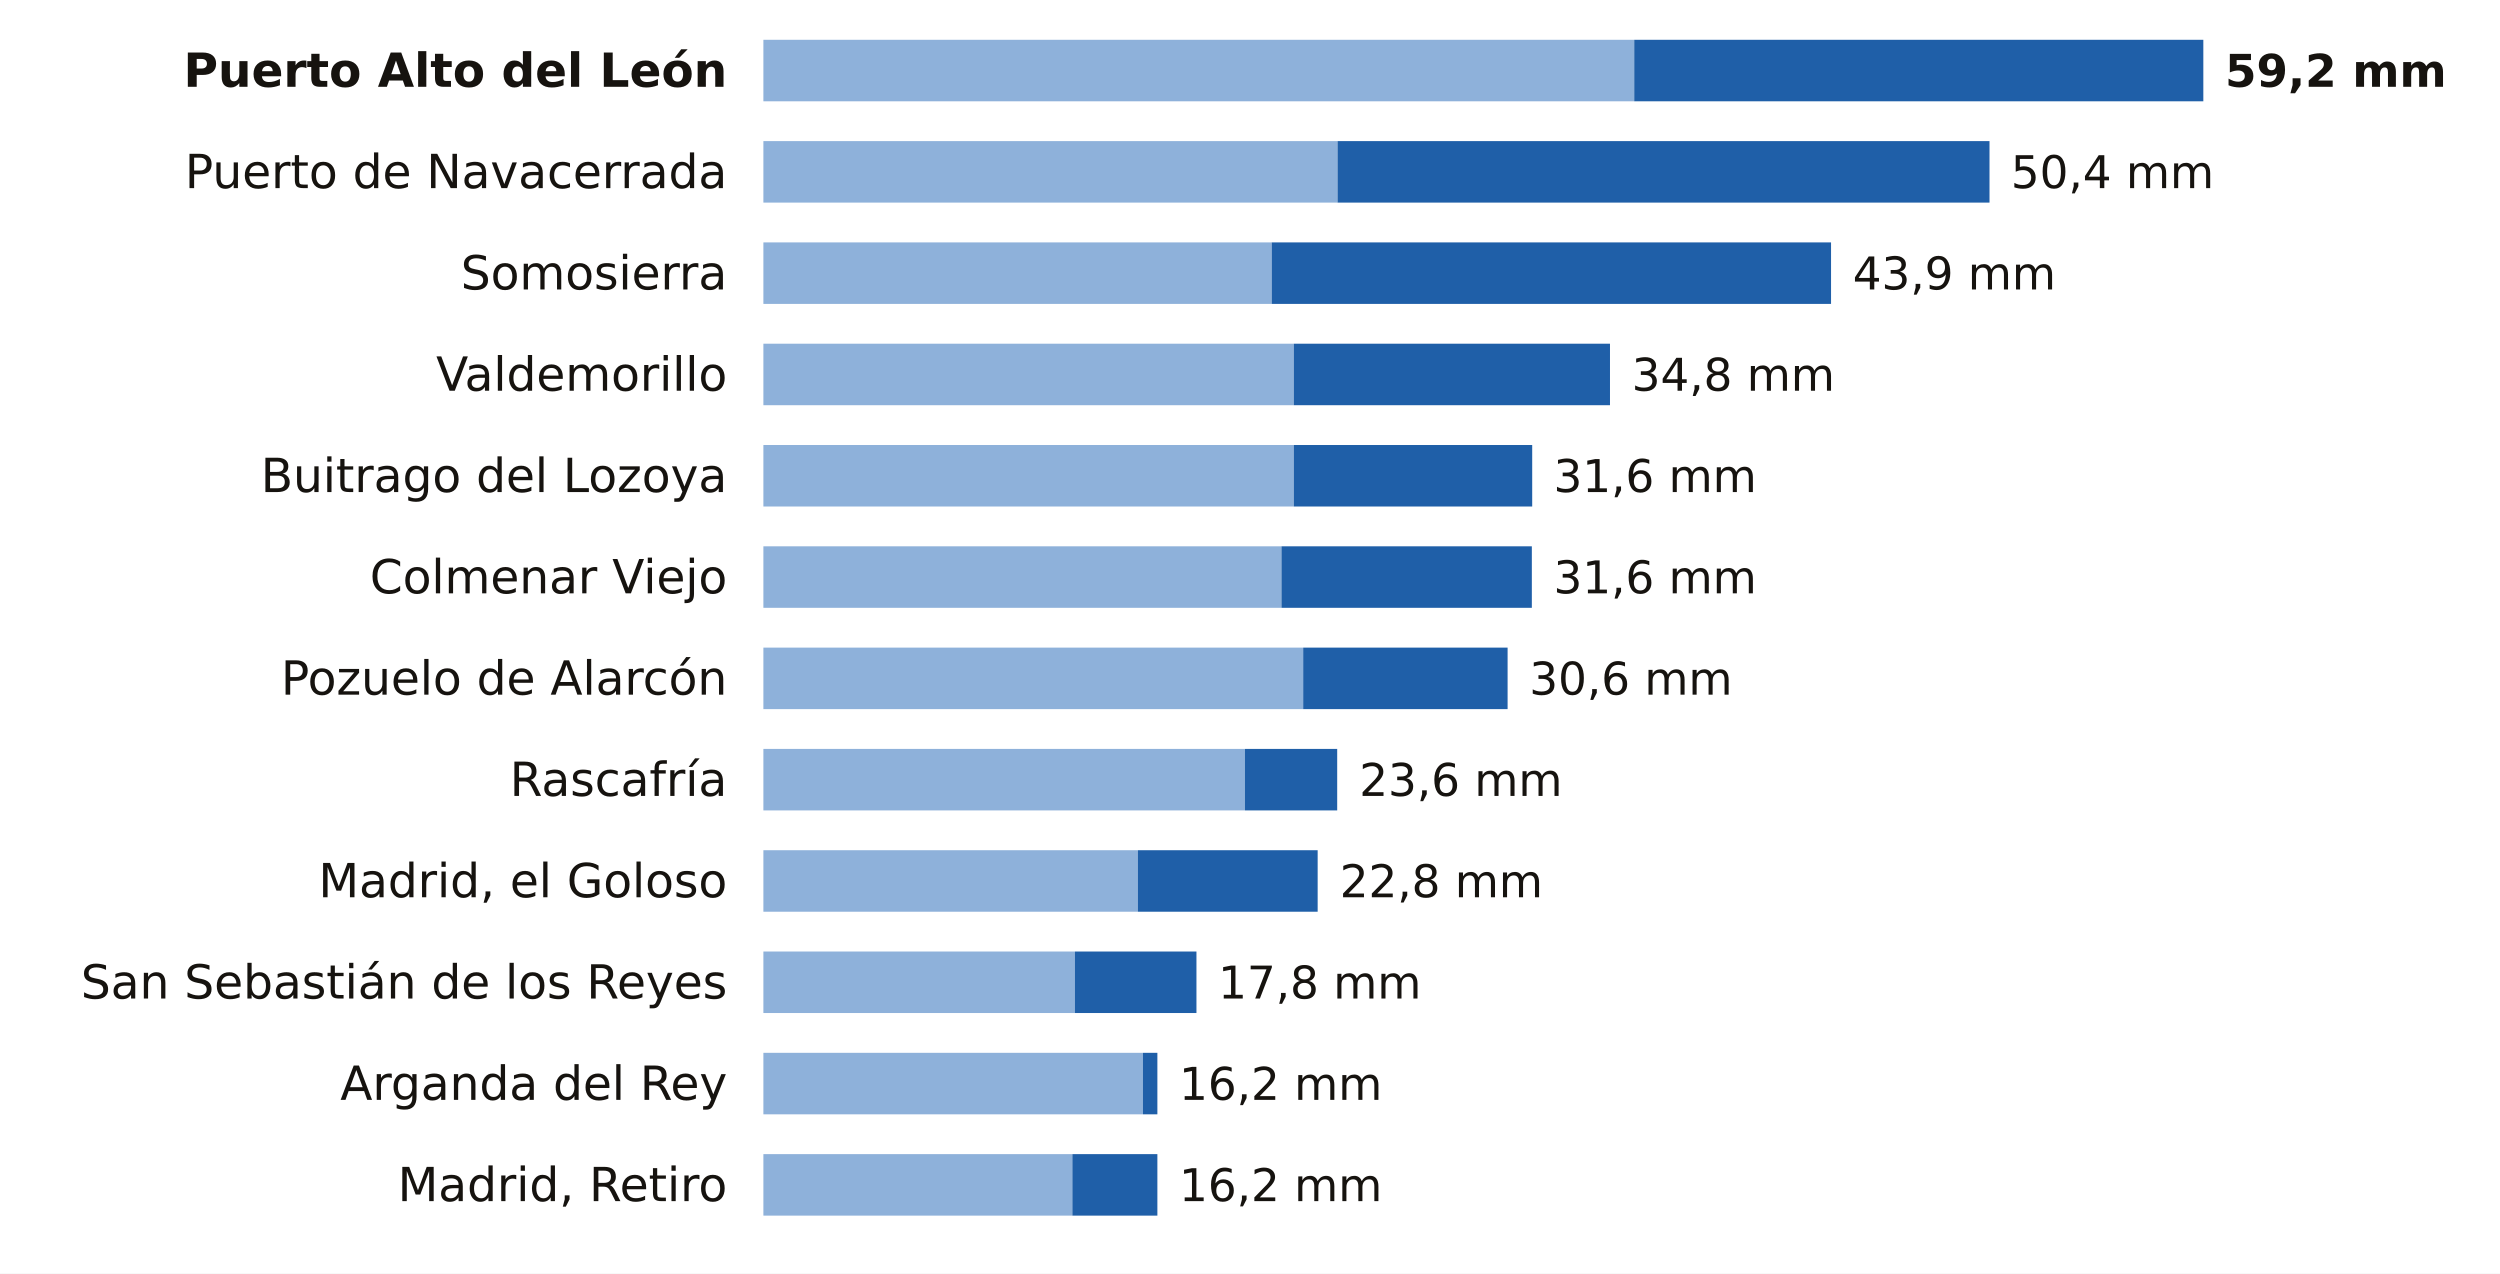
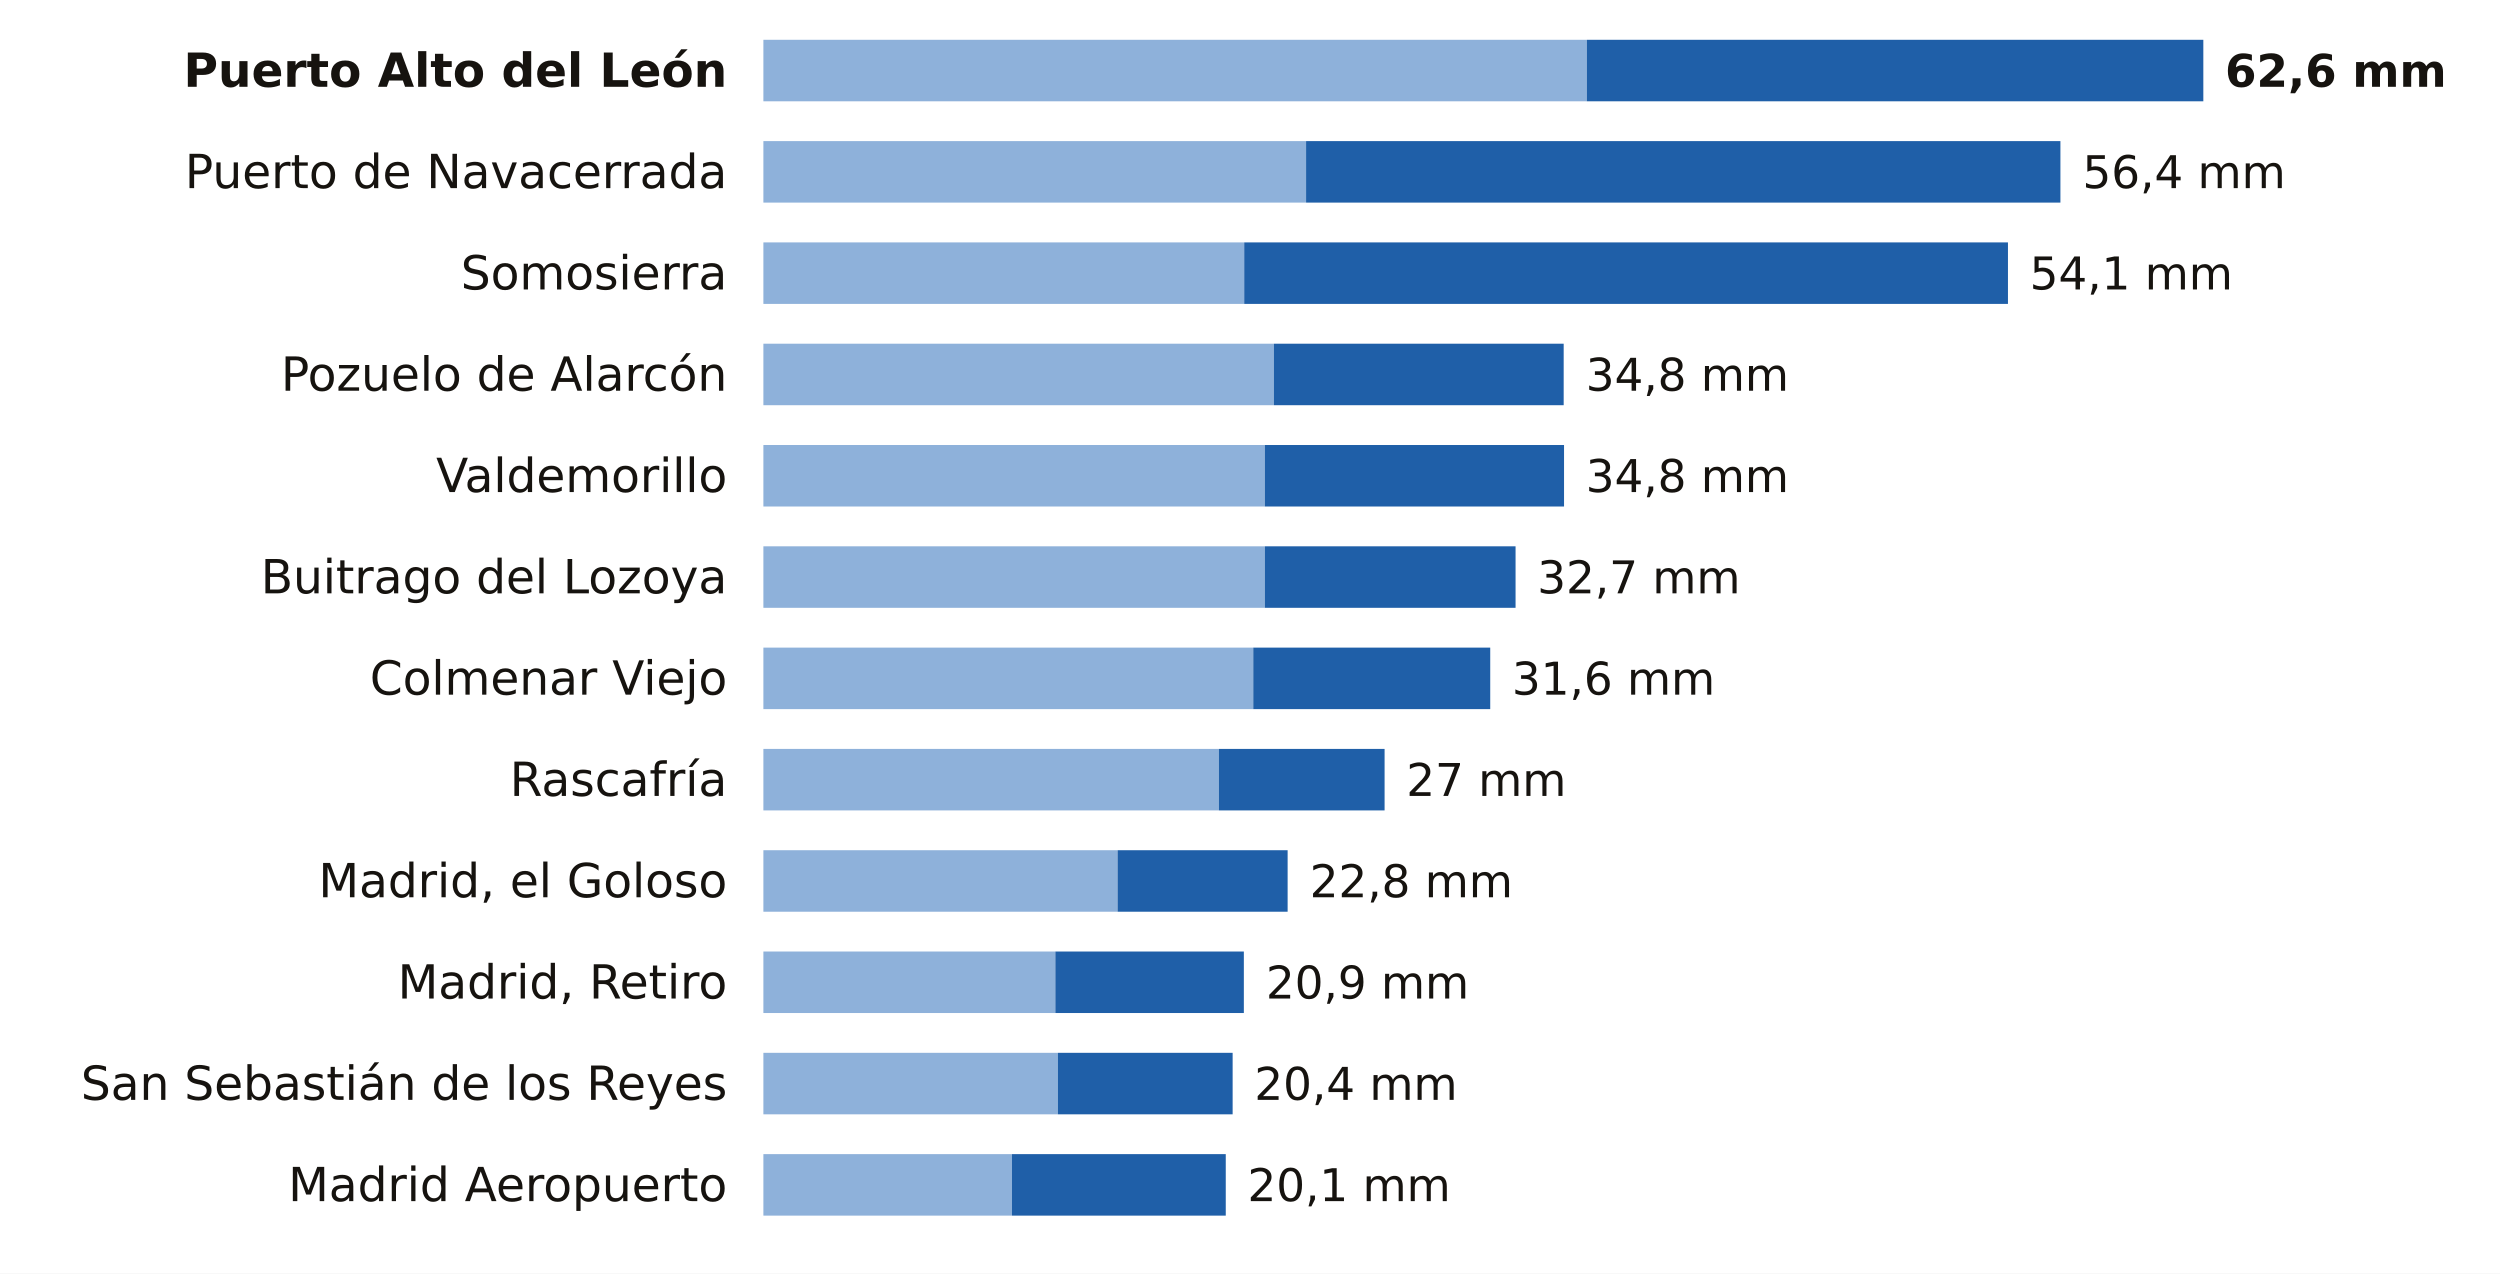
<svg xmlns="http://www.w3.org/2000/svg" viewBox="0 0 691 352" width="691" height="352" role="img" aria-label="La lluvia de los últimos 7 días en las estaciones de AEMET de Madrid">
  <rect width="691" height="352" fill="#FFFFFF" />
  <text x="201.0" y="24.0" font-size="13" fill="#16130F" text-anchor="end" font-weight="600" font-family="Public Sans, DejaVu Sans, Arial, sans-serif">Puerto Alto del León</text>
-   <rect x="211" y="11" width="240.7" height="17" fill="#8EB1DA" />
-   <rect x="451.7" y="11" width="157.3" height="17" fill="#1F5FA8" />
-   <text x="615.0" y="24.0" font-size="12.5" fill="#16130F" text-anchor="start" font-weight="700" font-family="Public Sans, DejaVu Sans, Arial, sans-serif">59,2 mm</text>
+   <rect x="211" y="11" width="227.6" height="17" fill="#8EB1DA" />
+   <rect x="438.6" y="11" width="170.4" height="17" fill="#1F5FA8" />
+   <text x="615.0" y="24.0" font-size="12.5" fill="#16130F" text-anchor="start" font-weight="700" font-family="Public Sans, DejaVu Sans, Arial, sans-serif">62,6 mm</text>
  <text x="201.0" y="52.0" font-size="13" fill="#16130F" text-anchor="end" font-weight="400" font-family="Public Sans, DejaVu Sans, Arial, sans-serif">Puerto de Navacerrada</text>
-   <rect x="211" y="39" width="158.7" height="17" fill="#8EB1DA" />
-   <rect x="369.7" y="39" width="180.2" height="17" fill="#1F5FA8" />
-   <text x="555.8" y="52.0" font-size="12.5" fill="#16130F" text-anchor="start" font-weight="500" font-family="Public Sans, DejaVu Sans, Arial, sans-serif">50,4 mm</text>
+   <rect x="211" y="39" width="150.0" height="17" fill="#8EB1DA" />
+   <rect x="361.0" y="39" width="208.5" height="17" fill="#1F5FA8" />
+   <text x="575.6" y="52.0" font-size="12.5" fill="#16130F" text-anchor="start" font-weight="500" font-family="Public Sans, DejaVu Sans, Arial, sans-serif">56,4 mm</text>
  <text x="201.0" y="80.0" font-size="13" fill="#16130F" text-anchor="end" font-weight="400" font-family="Public Sans, DejaVu Sans, Arial, sans-serif">Somosierra</text>
-   <rect x="211" y="67" width="140.5" height="17" fill="#8EB1DA" />
-   <rect x="351.5" y="67" width="154.6" height="17" fill="#1F5FA8" />
-   <text x="512.1" y="80.0" font-size="12.5" fill="#16130F" text-anchor="start" font-weight="500" font-family="Public Sans, DejaVu Sans, Arial, sans-serif">43,9 mm</text>
-   <text x="201.0" y="108.0" font-size="13" fill="#16130F" text-anchor="end" font-weight="400" font-family="Public Sans, DejaVu Sans, Arial, sans-serif">Valdemorillo</text>
-   <rect x="211" y="95" width="146.6" height="17" fill="#8EB1DA" />
-   <rect x="357.6" y="95" width="87.4" height="17" fill="#1F5FA8" />
-   <text x="451.0" y="108.0" font-size="12.5" fill="#16130F" text-anchor="start" font-weight="500" font-family="Public Sans, DejaVu Sans, Arial, sans-serif">34,8 mm</text>
-   <text x="201.0" y="136.0" font-size="13" fill="#16130F" text-anchor="end" font-weight="400" font-family="Public Sans, DejaVu Sans, Arial, sans-serif">Buitrago del Lozoya</text>
-   <rect x="211" y="123" width="146.6" height="17" fill="#8EB1DA" />
-   <rect x="357.6" y="123" width="65.9" height="17" fill="#1F5FA8" />
-   <text x="429.4" y="136.0" font-size="12.5" fill="#16130F" text-anchor="start" font-weight="500" font-family="Public Sans, DejaVu Sans, Arial, sans-serif">31,6 mm</text>
-   <text x="201.0" y="164.0" font-size="13" fill="#16130F" text-anchor="end" font-weight="400" font-family="Public Sans, DejaVu Sans, Arial, sans-serif">Colmenar Viejo</text>
-   <rect x="211" y="151" width="143.2" height="17" fill="#8EB1DA" />
-   <rect x="354.2" y="151" width="69.2" height="17" fill="#1F5FA8" />
-   <text x="429.4" y="164.0" font-size="12.5" fill="#16130F" text-anchor="start" font-weight="500" font-family="Public Sans, DejaVu Sans, Arial, sans-serif">31,6 mm</text>
-   <text x="201.0" y="192.0" font-size="13" fill="#16130F" text-anchor="end" font-weight="400" font-family="Public Sans, DejaVu Sans, Arial, sans-serif">Pozuelo de Alarcón</text>
-   <rect x="211" y="179" width="149.2" height="17" fill="#8EB1DA" />
-   <rect x="360.2" y="179" width="56.5" height="17" fill="#1F5FA8" />
-   <text x="422.7" y="192.0" font-size="12.5" fill="#16130F" text-anchor="start" font-weight="500" font-family="Public Sans, DejaVu Sans, Arial, sans-serif">30,6 mm</text>
+   <rect x="211" y="67" width="132.9" height="17" fill="#8EB1DA" />
+   <rect x="343.9" y="67" width="211.1" height="17" fill="#1F5FA8" />
+   <text x="561.0" y="80.0" font-size="12.5" fill="#16130F" text-anchor="start" font-weight="500" font-family="Public Sans, DejaVu Sans, Arial, sans-serif">54,1 mm</text>
+   <text x="201.0" y="108.0" font-size="13" fill="#16130F" text-anchor="end" font-weight="400" font-family="Public Sans, DejaVu Sans, Arial, sans-serif">Pozuelo de Alarcón</text>
+   <rect x="211" y="95" width="141.1" height="17" fill="#8EB1DA" />
+   <rect x="352.1" y="95" width="80.1" height="17" fill="#1F5FA8" />
+   <text x="438.3" y="108.0" font-size="12.5" fill="#16130F" text-anchor="start" font-weight="500" font-family="Public Sans, DejaVu Sans, Arial, sans-serif">34,8 mm</text>
+   <text x="201.0" y="136.0" font-size="13" fill="#16130F" text-anchor="end" font-weight="400" font-family="Public Sans, DejaVu Sans, Arial, sans-serif">Valdemorillo</text>
+   <rect x="211" y="123" width="138.6" height="17" fill="#8EB1DA" />
+   <rect x="349.6" y="123" width="82.7" height="17" fill="#1F5FA8" />
+   <text x="438.3" y="136.0" font-size="12.5" fill="#16130F" text-anchor="start" font-weight="500" font-family="Public Sans, DejaVu Sans, Arial, sans-serif">34,8 mm</text>
+   <text x="201.0" y="164.0" font-size="13" fill="#16130F" text-anchor="end" font-weight="400" font-family="Public Sans, DejaVu Sans, Arial, sans-serif">Buitrago del Lozoya</text>
+   <rect x="211" y="151" width="138.6" height="17" fill="#8EB1DA" />
+   <rect x="349.6" y="151" width="69.3" height="17" fill="#1F5FA8" />
+   <text x="424.9" y="164.0" font-size="12.5" fill="#16130F" text-anchor="start" font-weight="500" font-family="Public Sans, DejaVu Sans, Arial, sans-serif">32,7 mm</text>
+   <text x="201.0" y="192.0" font-size="13" fill="#16130F" text-anchor="end" font-weight="400" font-family="Public Sans, DejaVu Sans, Arial, sans-serif">Colmenar Viejo</text>
+   <rect x="211" y="179" width="135.4" height="17" fill="#8EB1DA" />
+   <rect x="346.4" y="179" width="65.5" height="17" fill="#1F5FA8" />
+   <text x="417.9" y="192.0" font-size="12.5" fill="#16130F" text-anchor="start" font-weight="500" font-family="Public Sans, DejaVu Sans, Arial, sans-serif">31,6 mm</text>
  <text x="201.0" y="220.0" font-size="13" fill="#16130F" text-anchor="end" font-weight="400" font-family="Public Sans, DejaVu Sans, Arial, sans-serif">Rascafría</text>
-   <rect x="211" y="207" width="133.1" height="17" fill="#8EB1DA" />
-   <rect x="344.1" y="207" width="25.5" height="17" fill="#1F5FA8" />
-   <text x="375.7" y="220.0" font-size="12.5" fill="#16130F" text-anchor="start" font-weight="500" font-family="Public Sans, DejaVu Sans, Arial, sans-serif">23,6 mm</text>
+   <rect x="211" y="207" width="125.9" height="17" fill="#8EB1DA" />
+   <rect x="336.9" y="207" width="45.8" height="17" fill="#1F5FA8" />
+   <text x="388.7" y="220.0" font-size="12.5" fill="#16130F" text-anchor="start" font-weight="500" font-family="Public Sans, DejaVu Sans, Arial, sans-serif">27 mm</text>
  <text x="201.0" y="248.0" font-size="13" fill="#16130F" text-anchor="end" font-weight="400" font-family="Public Sans, DejaVu Sans, Arial, sans-serif">Madrid, el Goloso</text>
-   <rect x="211" y="235" width="103.5" height="17" fill="#8EB1DA" />
-   <rect x="314.5" y="235" width="49.7" height="17" fill="#1F5FA8" />
-   <text x="370.3" y="248.0" font-size="12.5" fill="#16130F" text-anchor="start" font-weight="500" font-family="Public Sans, DejaVu Sans, Arial, sans-serif">22,8 mm</text>
-   <text x="201.0" y="276.0" font-size="13" fill="#16130F" text-anchor="end" font-weight="400" font-family="Public Sans, DejaVu Sans, Arial, sans-serif">San Sebastián de los Reyes</text>
-   <rect x="211" y="263" width="86.1" height="17" fill="#8EB1DA" />
-   <rect x="297.1" y="263" width="33.6" height="17" fill="#1F5FA8" />
-   <text x="336.7" y="276.0" font-size="12.5" fill="#16130F" text-anchor="start" font-weight="500" font-family="Public Sans, DejaVu Sans, Arial, sans-serif">17,8 mm</text>
-   <text x="201.0" y="304.0" font-size="13" fill="#16130F" text-anchor="end" font-weight="400" font-family="Public Sans, DejaVu Sans, Arial, sans-serif">Arganda del Rey</text>
-   <rect x="211" y="291" width="104.9" height="17" fill="#8EB1DA" />
-   <rect x="315.9" y="291" width="4.0" height="17" fill="#1F5FA8" />
-   <text x="325.9" y="304.0" font-size="12.5" fill="#16130F" text-anchor="start" font-weight="500" font-family="Public Sans, DejaVu Sans, Arial, sans-serif">16,2 mm</text>
-   <text x="201.0" y="332.0" font-size="13" fill="#16130F" text-anchor="end" font-weight="400" font-family="Public Sans, DejaVu Sans, Arial, sans-serif">Madrid, Retiro</text>
-   <rect x="211" y="319" width="85.4" height="17" fill="#8EB1DA" />
-   <rect x="296.4" y="319" width="23.5" height="17" fill="#1F5FA8" />
-   <text x="325.9" y="332.0" font-size="12.5" fill="#16130F" text-anchor="start" font-weight="500" font-family="Public Sans, DejaVu Sans, Arial, sans-serif">16,2 mm</text>
+   <rect x="211" y="235" width="97.9" height="17" fill="#8EB1DA" />
+   <rect x="308.9" y="235" width="47.0" height="17" fill="#1F5FA8" />
+   <text x="362.0" y="248.0" font-size="12.5" fill="#16130F" text-anchor="start" font-weight="500" font-family="Public Sans, DejaVu Sans, Arial, sans-serif">22,8 mm</text>
+   <text x="201.0" y="276.0" font-size="13" fill="#16130F" text-anchor="end" font-weight="400" font-family="Public Sans, DejaVu Sans, Arial, sans-serif">Madrid, Retiro</text>
+   <rect x="211" y="263" width="80.7" height="17" fill="#8EB1DA" />
+   <rect x="291.7" y="263" width="52.1" height="17" fill="#1F5FA8" />
+   <text x="349.9" y="276.0" font-size="12.5" fill="#16130F" text-anchor="start" font-weight="500" font-family="Public Sans, DejaVu Sans, Arial, sans-serif">20,9 mm</text>
+   <text x="201.0" y="304.0" font-size="13" fill="#16130F" text-anchor="end" font-weight="400" font-family="Public Sans, DejaVu Sans, Arial, sans-serif">San Sebastián de los Reyes</text>
+   <rect x="211" y="291" width="81.4" height="17" fill="#8EB1DA" />
+   <rect x="292.4" y="291" width="48.3" height="17" fill="#1F5FA8" />
+   <text x="346.7" y="304.0" font-size="12.5" fill="#16130F" text-anchor="start" font-weight="500" font-family="Public Sans, DejaVu Sans, Arial, sans-serif">20,4 mm</text>
+   <text x="201.0" y="332.0" font-size="13" fill="#16130F" text-anchor="end" font-weight="400" font-family="Public Sans, DejaVu Sans, Arial, sans-serif">Madrid Aeropuerto</text>
+   <rect x="211" y="319" width="68.7" height="17" fill="#8EB1DA" />
+   <rect x="279.7" y="319" width="59.1" height="17" fill="#1F5FA8" />
+   <text x="344.8" y="332.0" font-size="12.5" fill="#16130F" text-anchor="start" font-weight="500" font-family="Public Sans, DejaVu Sans, Arial, sans-serif">20,1 mm</text>
</svg>
